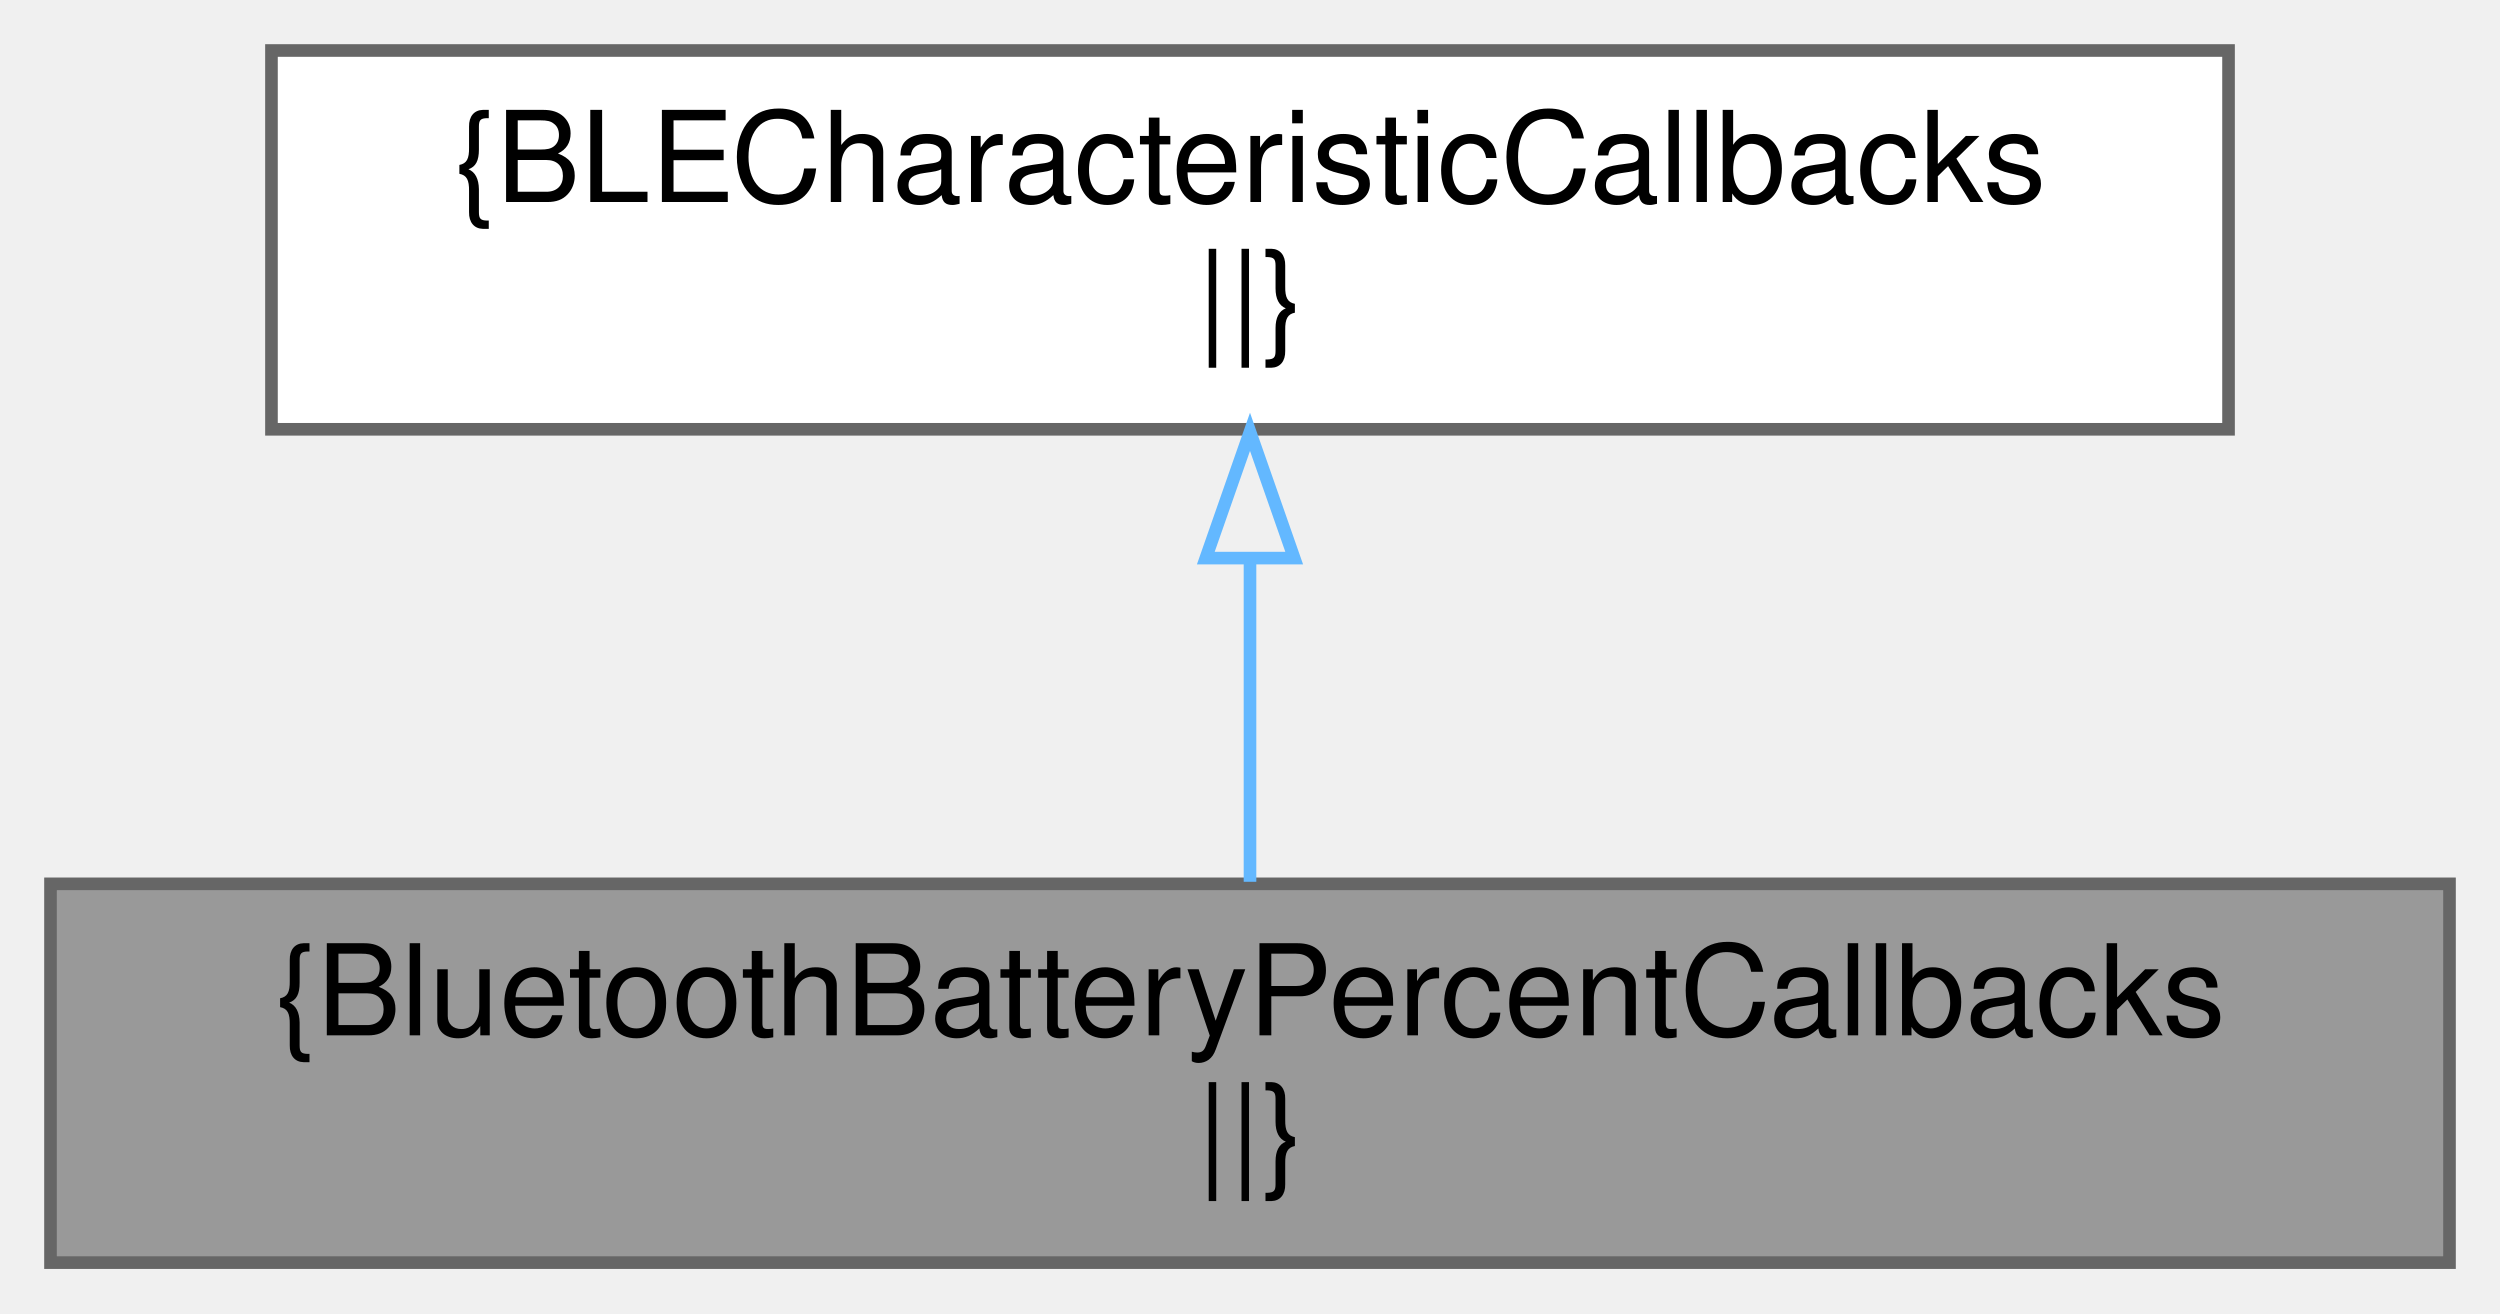
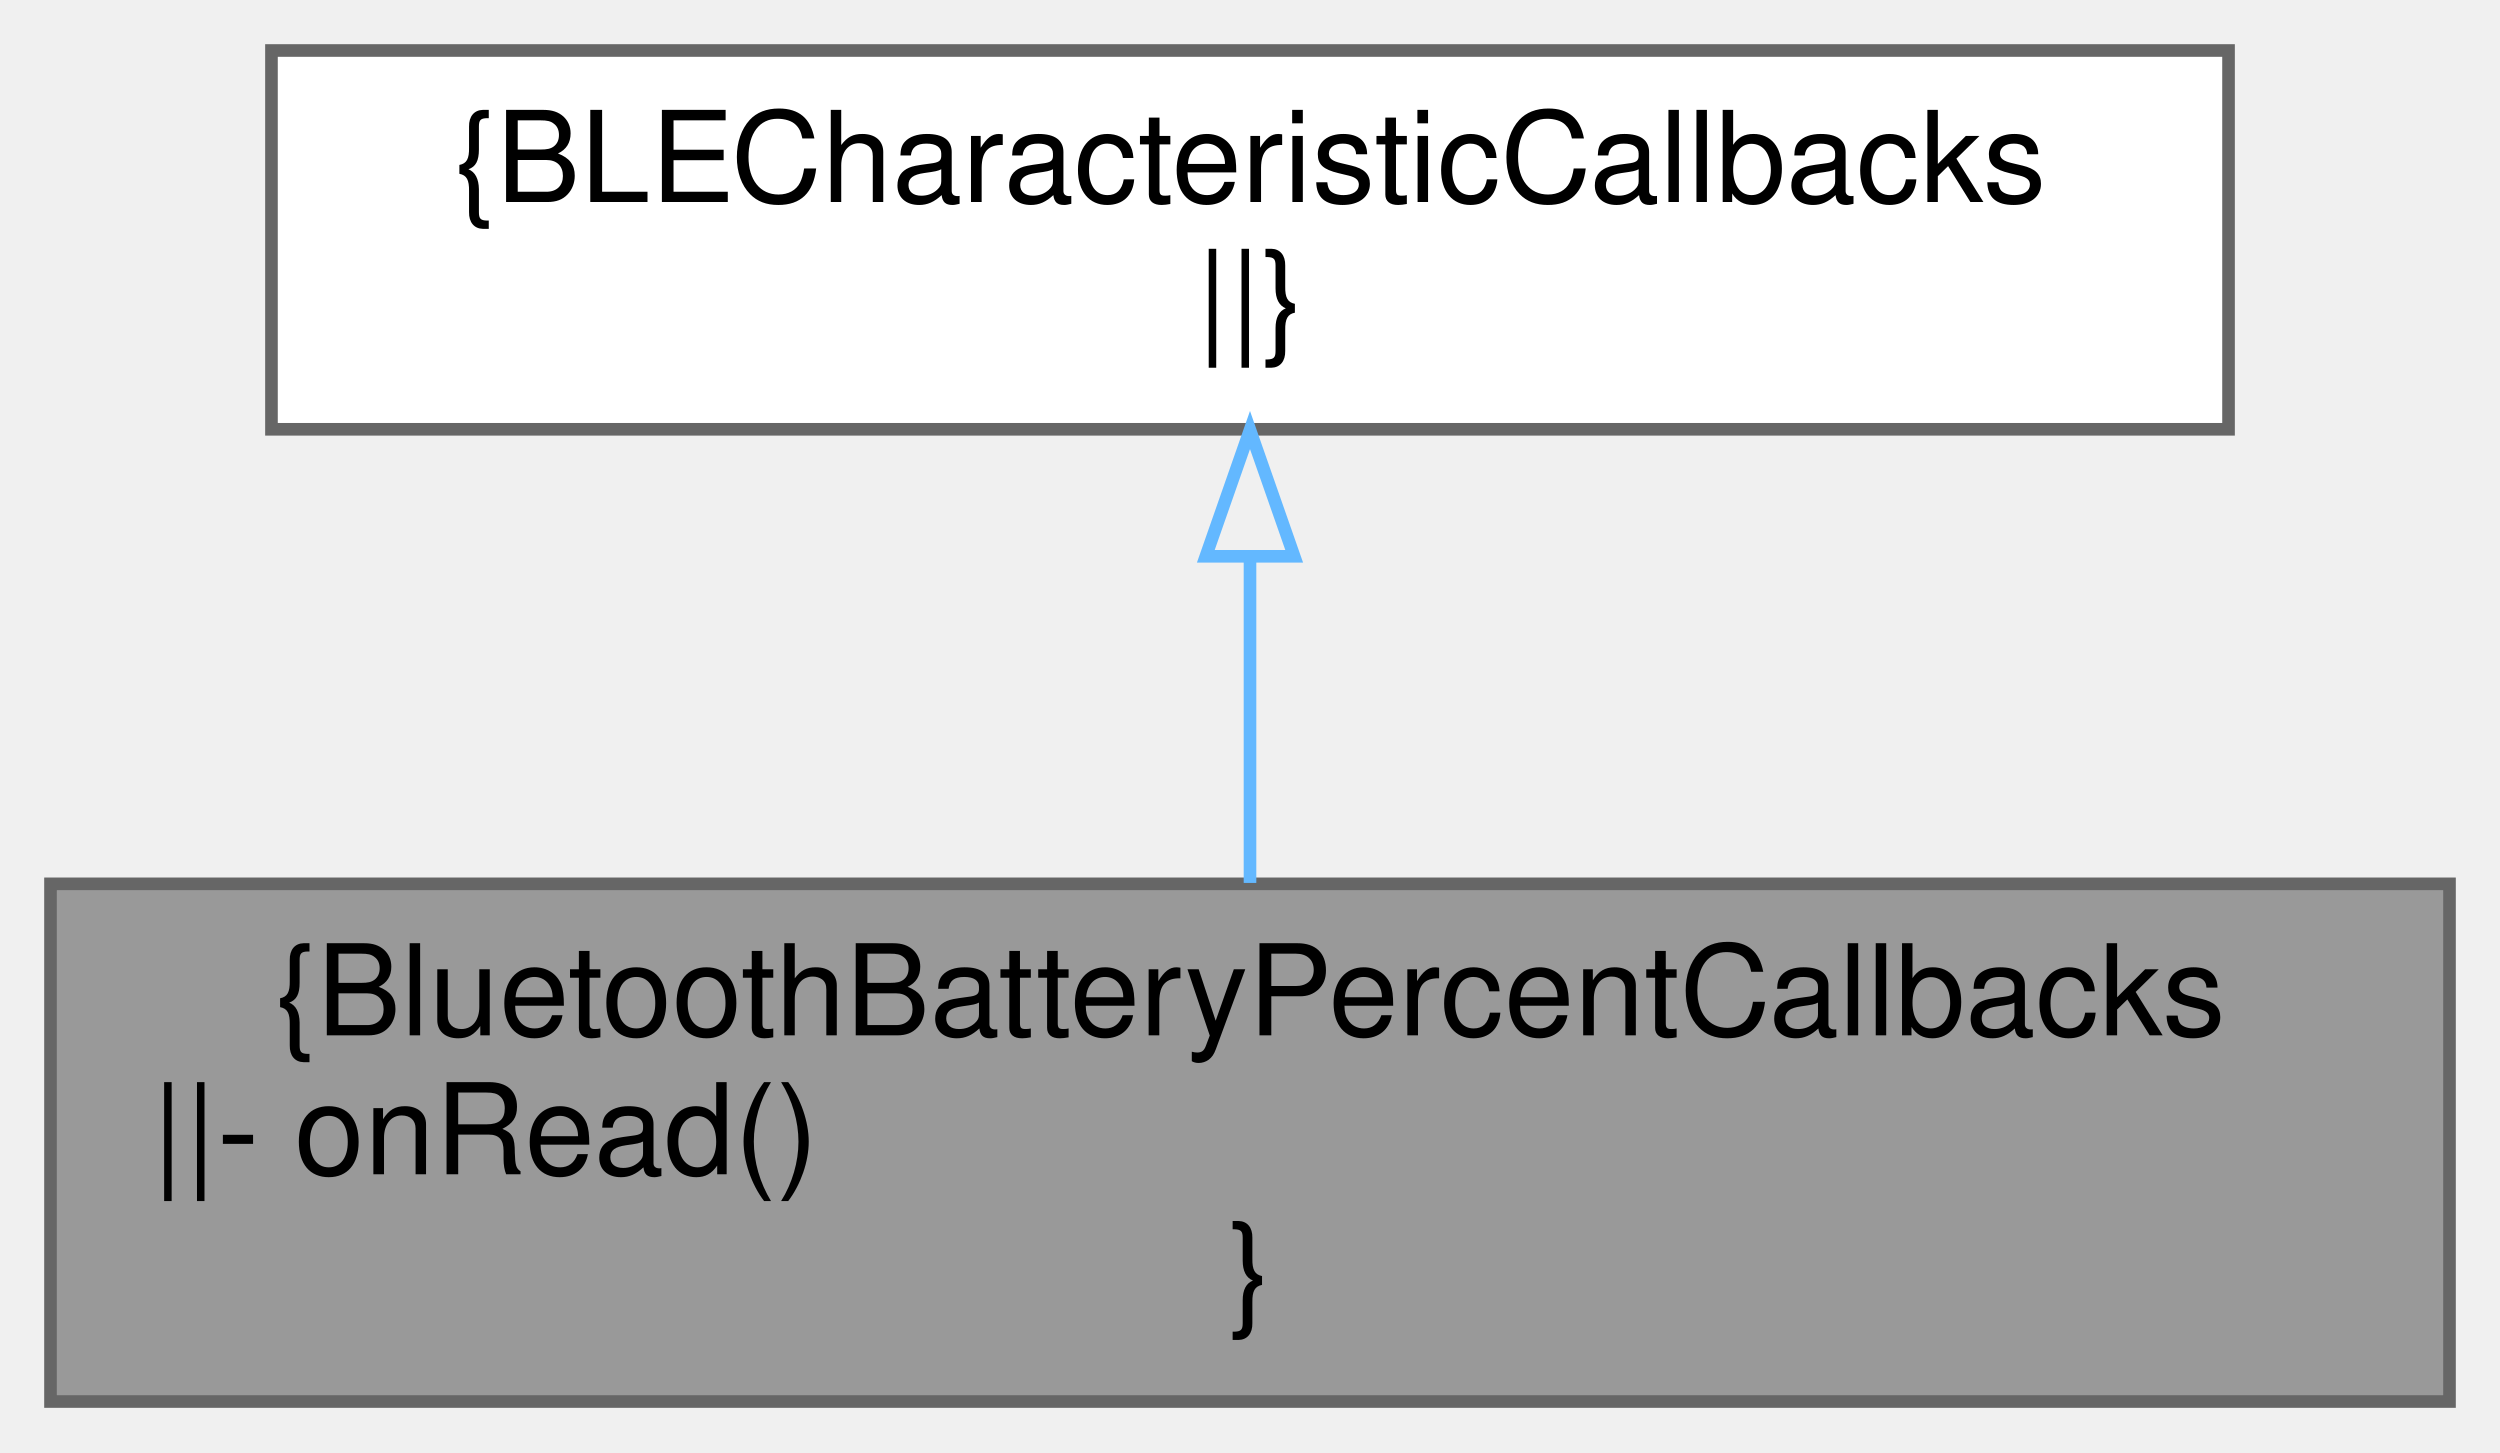
- <svg xmlns="http://www.w3.org/2000/svg" xmlns:xlink="http://www.w3.org/1999/xlink" width="198pt" height="104pt" viewBox="0.00 0.00 198.00 104.00">
-   <g id="graph0" class="graph" transform="scale(1 1) rotate(0) translate(4 100)">
+ <svg xmlns="http://www.w3.org/2000/svg" xmlns:xlink="http://www.w3.org/1999/xlink" width="198pt" height="115pt" viewBox="0.00 0.00 198.00 115.00">
+   <g id="graph0" class="graph" transform="scale(1 1) rotate(0) translate(4 111)">
    <g id="node1" class="node">
      <g id="a_node1">
-         <a xlink:title=" ">
-           <polygon fill="#999999" stroke="#666666" points="190,-30 0,-30 0,0 190,0 190,-30" />
-           <text text-anchor="middle" x="95" y="-18" font-family="Helvetica,sans-Serif" font-size="10.00">{BluetoothBatteryPercentCallbacks</text>
-           <text text-anchor="middle" x="95" y="-7" font-family="Helvetica,sans-Serif" font-size="10.00">||}</text>
+         <a xlink:title="Battery percentage BluetoothLE characteristic callback.">
+           <polygon fill="#999999" stroke="#666666" points="190,-41 0,-41 0,0 190,0 190,-41" />
+           <text text-anchor="middle" x="95" y="-29" font-family="Helvetica,sans-Serif" font-size="10.00">{BluetoothBatteryPercentCallbacks</text>
+           <text text-anchor="start" x="8" y="-18" font-family="Helvetica,sans-Serif" font-size="10.00">||- onRead()</text>
+           <text text-anchor="middle" x="95" y="-7" font-family="Helvetica,sans-Serif" font-size="10.00">}</text>
        </a>
      </g>
    </g>
    <g id="node2" class="node">
      <g id="a_node2">
        <a xlink:title=" ">
-           <polygon fill="white" stroke="#666666" points="172.5,-96 17.5,-96 17.5,-66 172.5,-66 172.5,-96" />
-           <text text-anchor="middle" x="95" y="-84" font-family="Helvetica,sans-Serif" font-size="10.00">{BLECharacteristicCallbacks</text>
-           <text text-anchor="middle" x="95" y="-73" font-family="Helvetica,sans-Serif" font-size="10.00">||}</text>
+           <polygon fill="white" stroke="#666666" points="172.5,-107 17.5,-107 17.5,-77 172.5,-77 172.5,-107" />
+           <text text-anchor="middle" x="95" y="-95" font-family="Helvetica,sans-Serif" font-size="10.00">{BLECharacteristicCallbacks</text>
+           <text text-anchor="middle" x="95" y="-84" font-family="Helvetica,sans-Serif" font-size="10.00">||}</text>
        </a>
      </g>
    </g>
    <g id="edge1" class="edge">
-       <path fill="none" stroke="#63b8ff" d="M95,-55.54C95,-46.96 95,-37.61 95,-30.16" />
-       <polygon fill="none" stroke="#63b8ff" points="91.5,-55.8 95,-65.8 98.5,-55.8 91.5,-55.8" />
+       <path fill="none" stroke="#63b8ff" d="M95,-66.91C95,-58.47 95,-49.1 95,-41.07" />
+       <polygon fill="none" stroke="#63b8ff" points="91.5,-66.94 95,-76.94 98.5,-66.94 91.5,-66.94" />
    </g>
  </g>
</svg>
